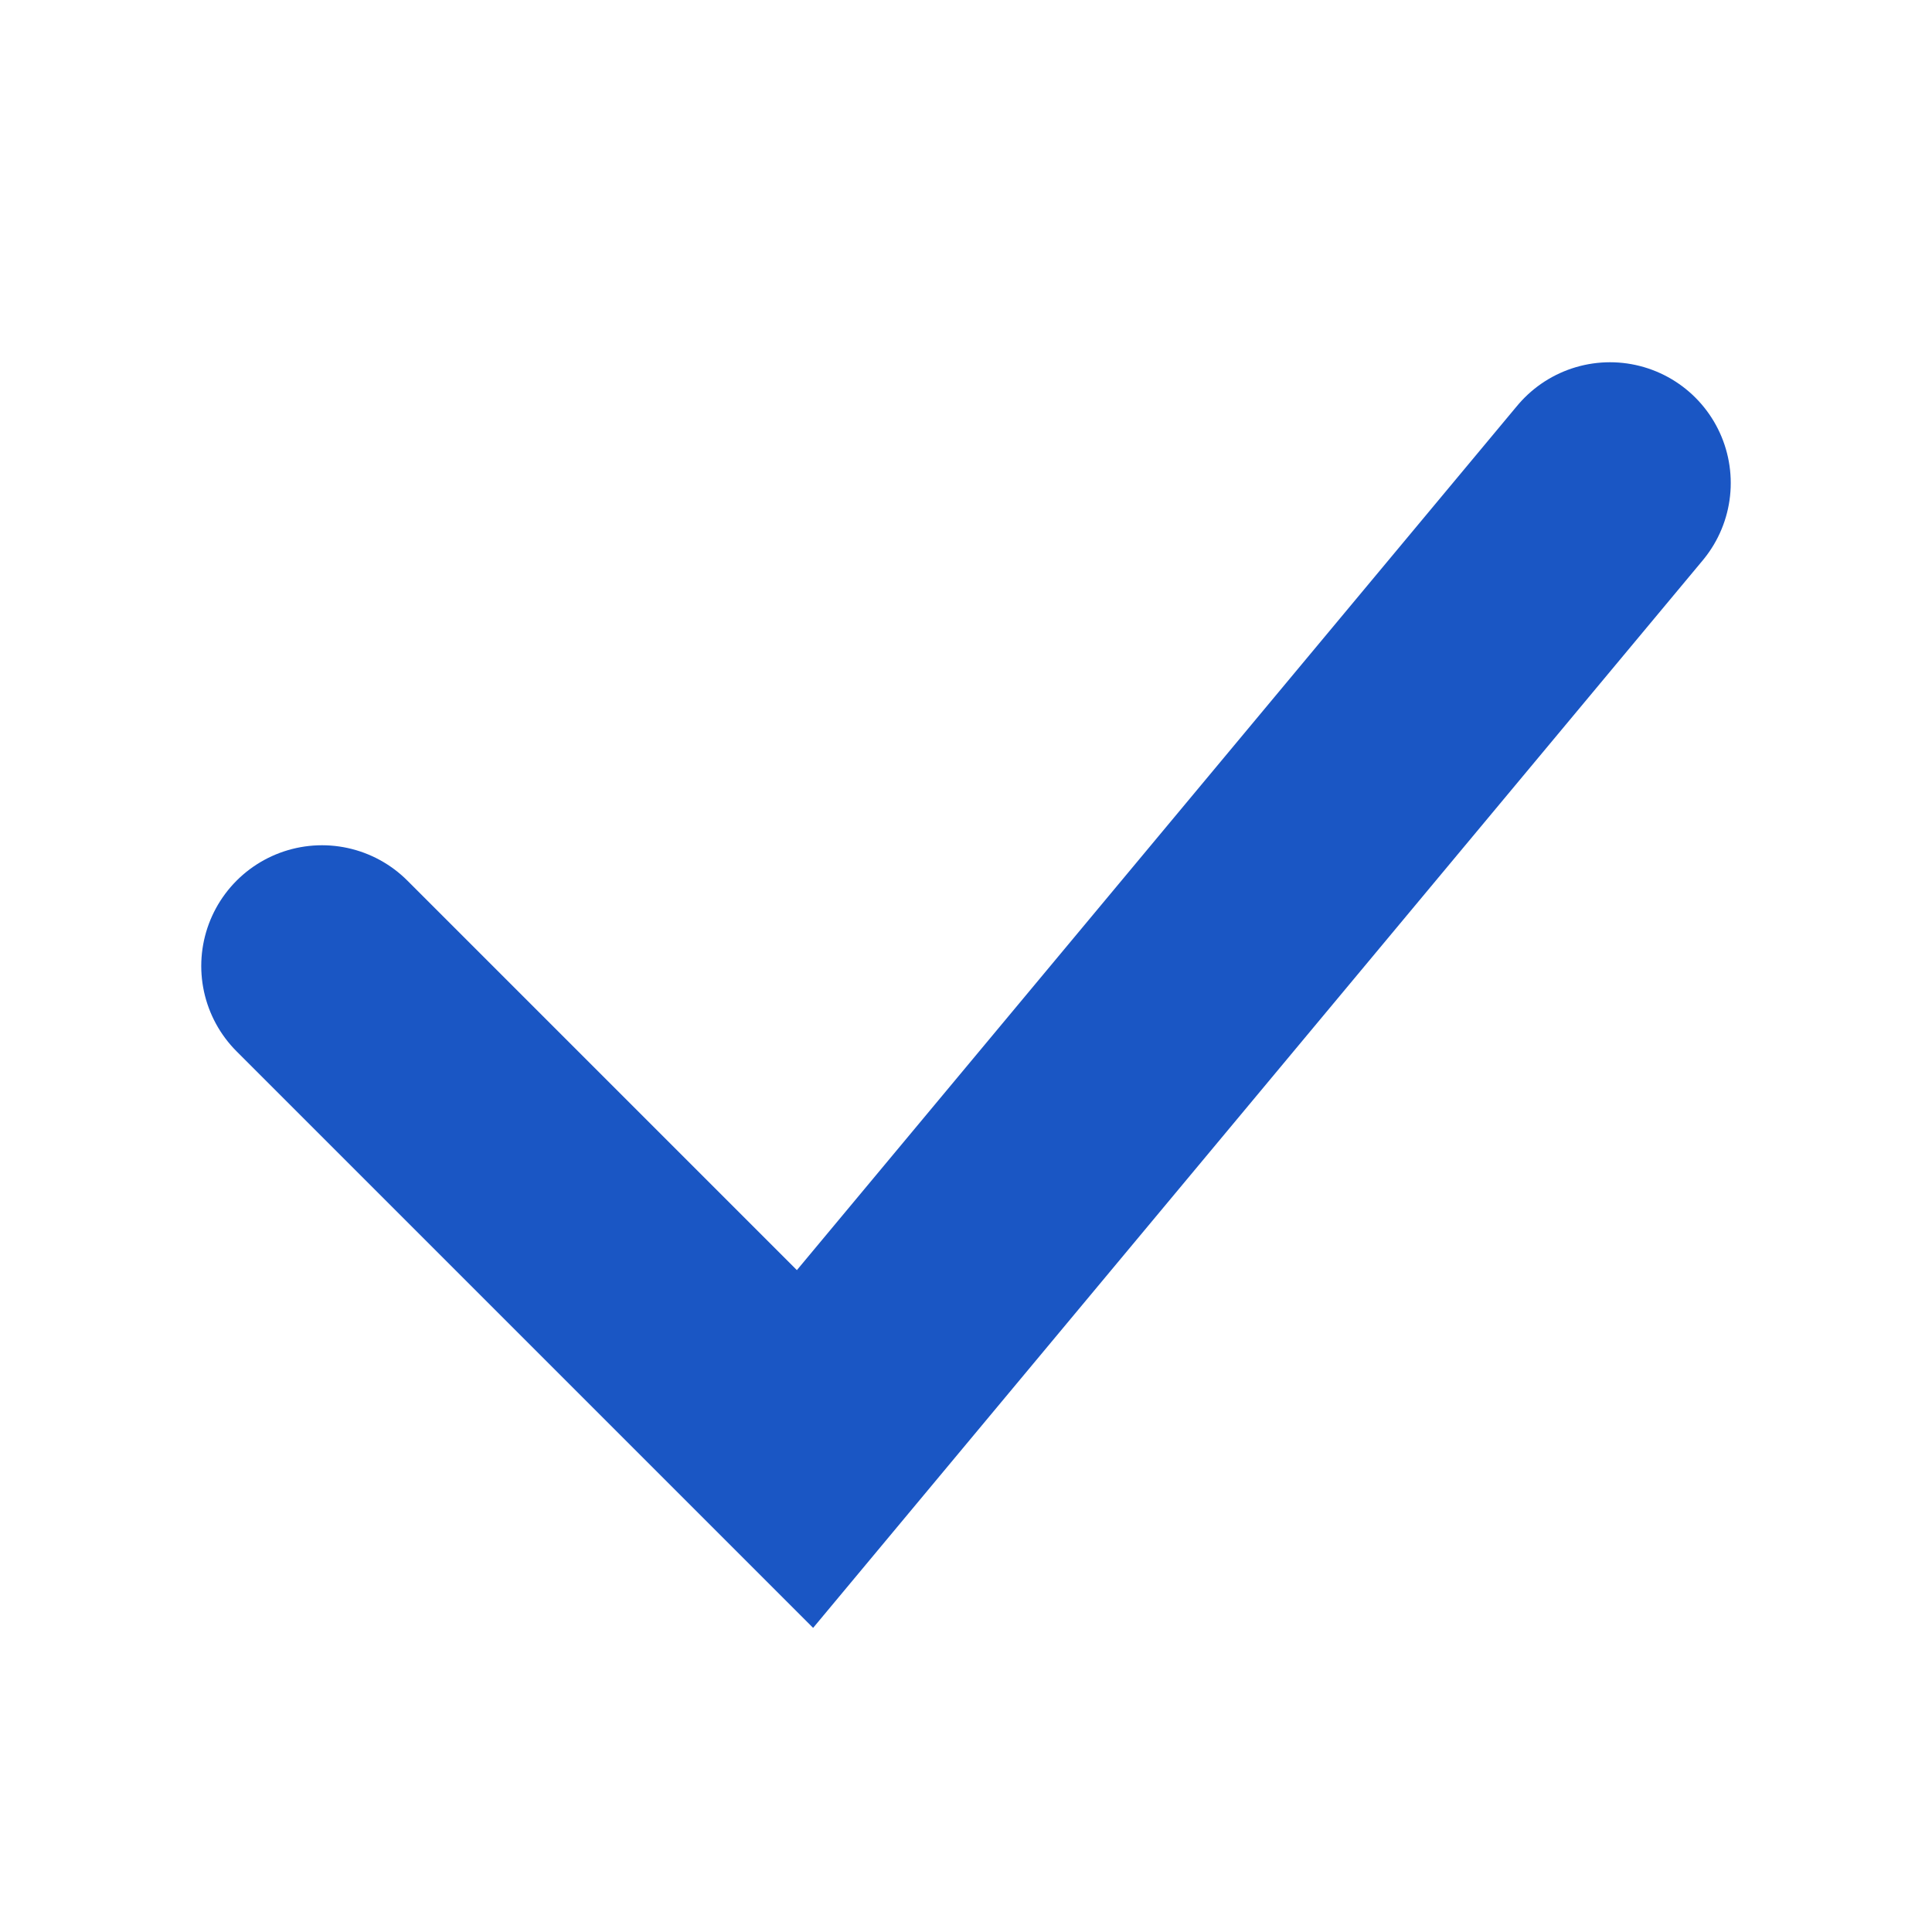
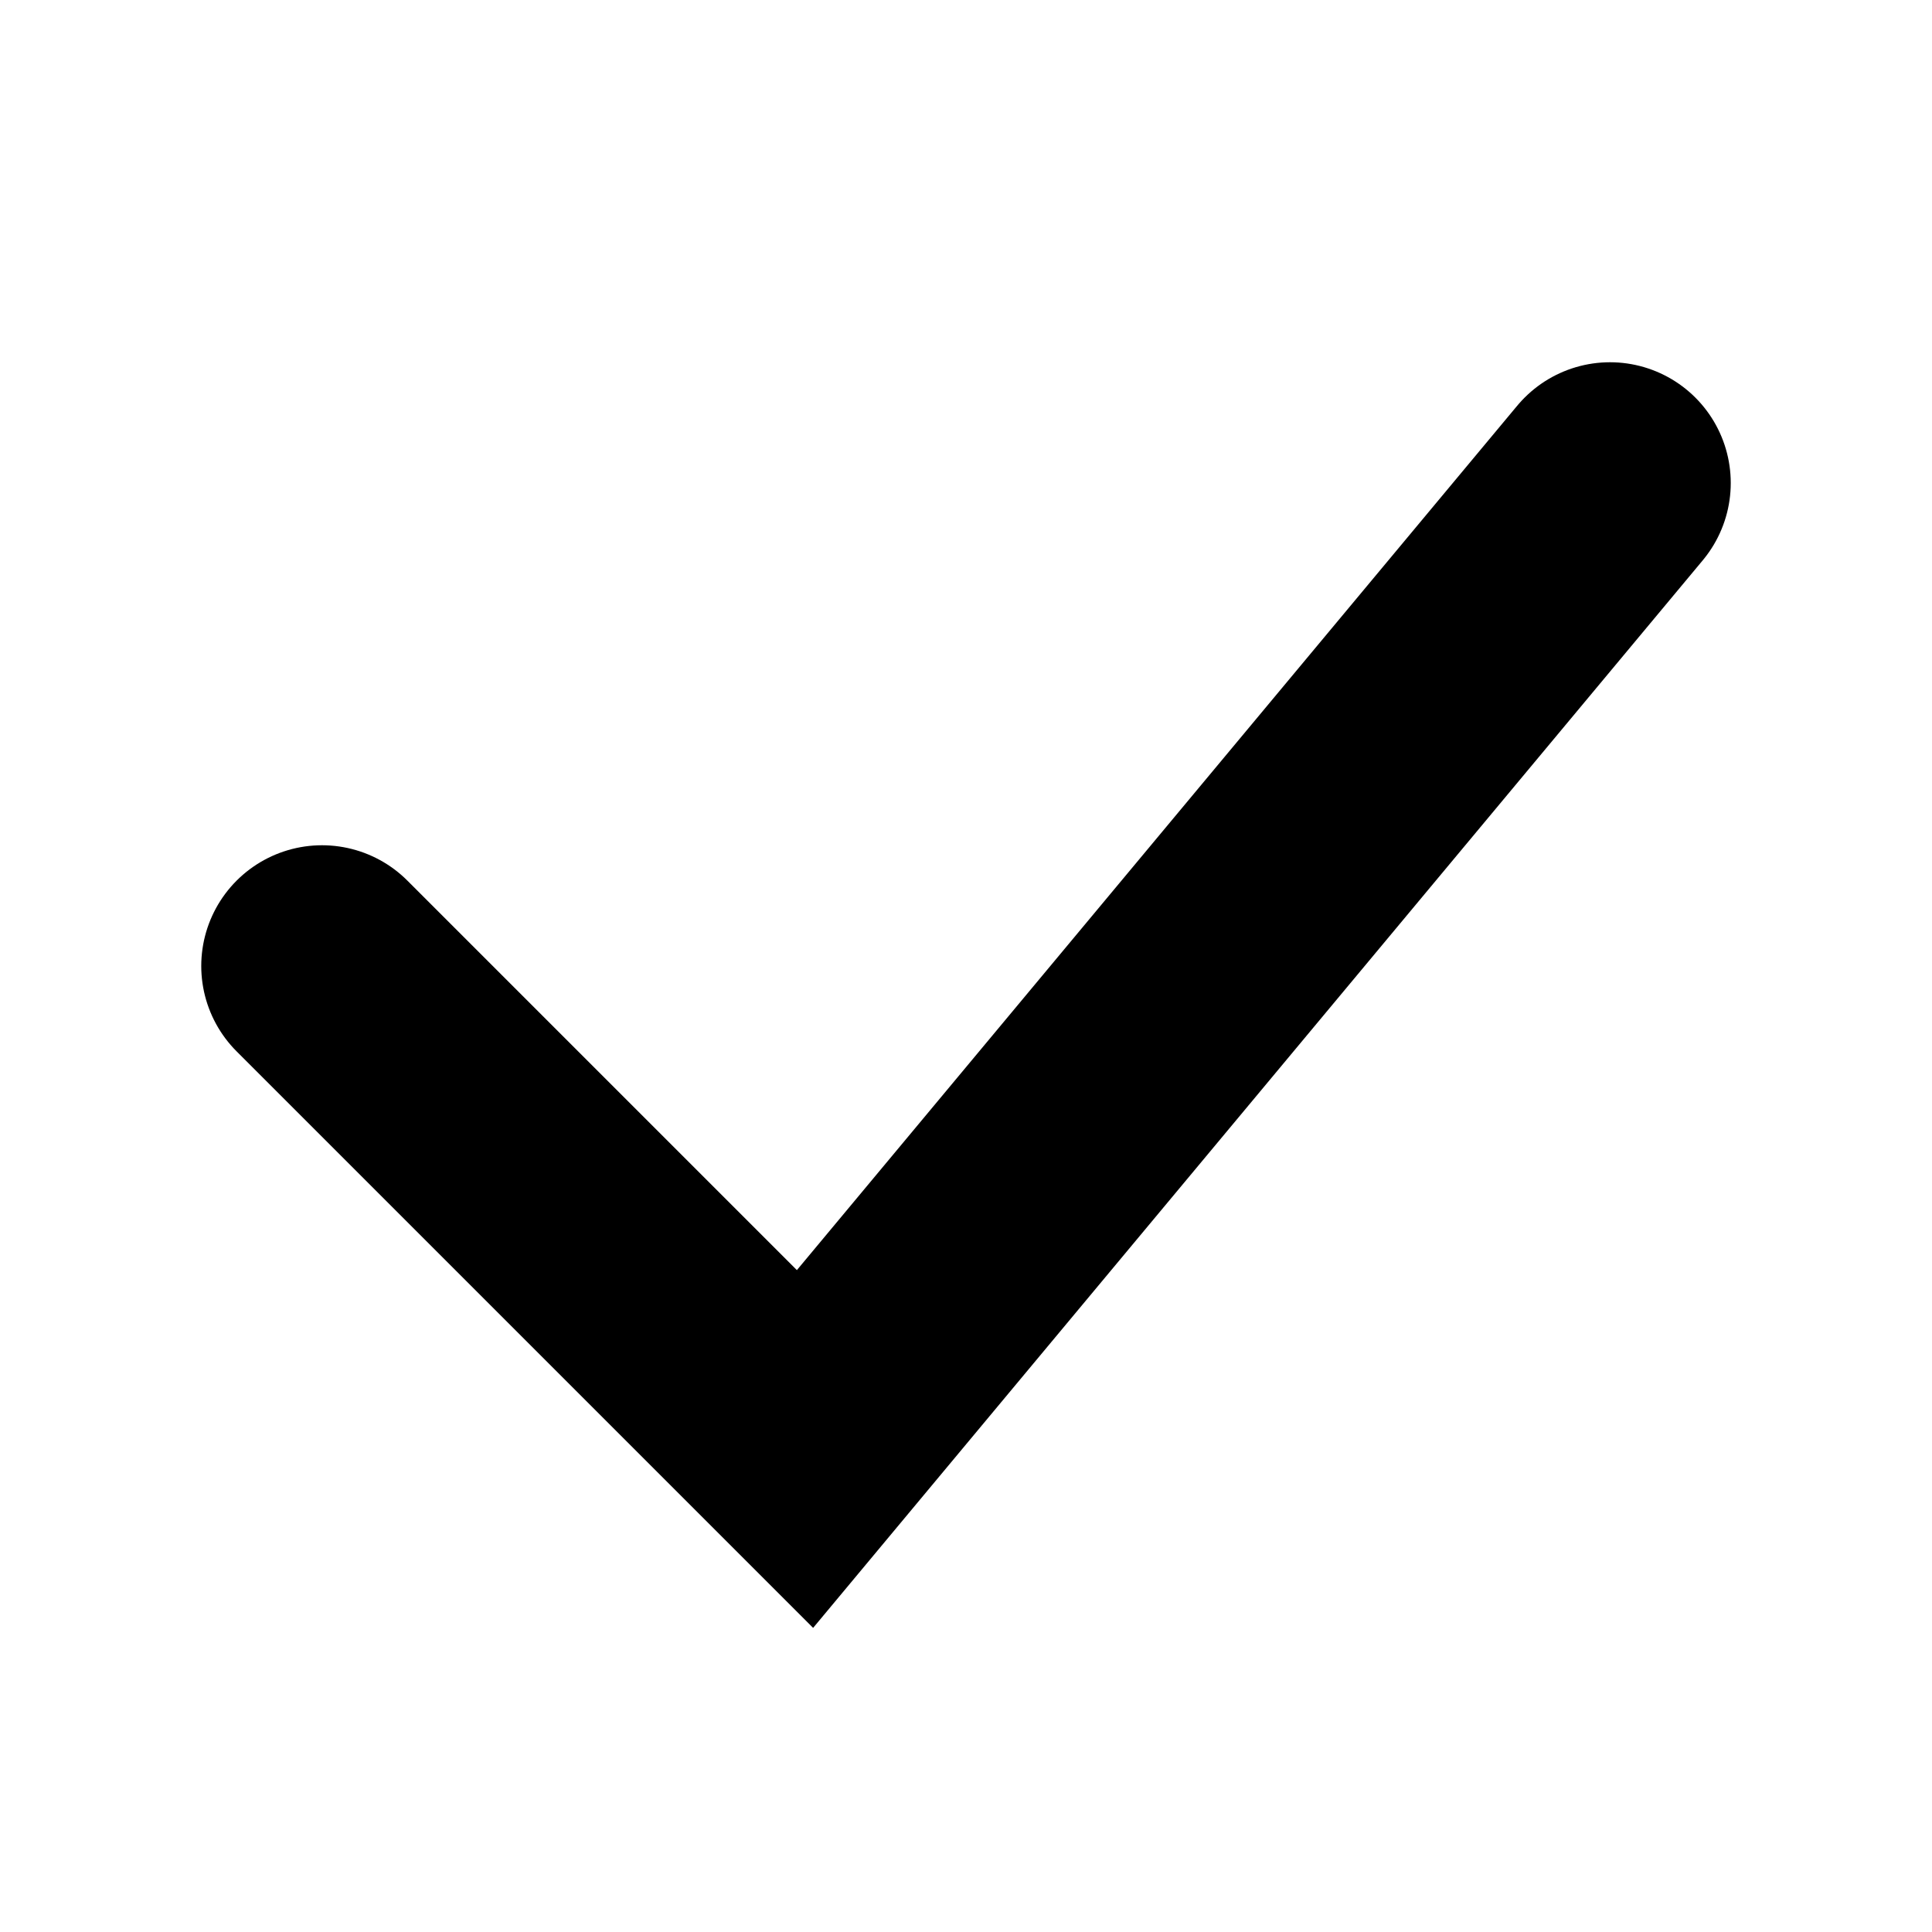
<svg xmlns="http://www.w3.org/2000/svg" width="24" height="24" viewBox="0 0 24 24" fill="none">
-   <path d="M4 12L10 18L20 6" stroke="#1A56C4" stroke-width="3" stroke-linecap="round" />
+   <path d="M4 12L10 18L20 6" stroke="currentColor" stroke-width="3" stroke-linecap="round" />
</svg>
